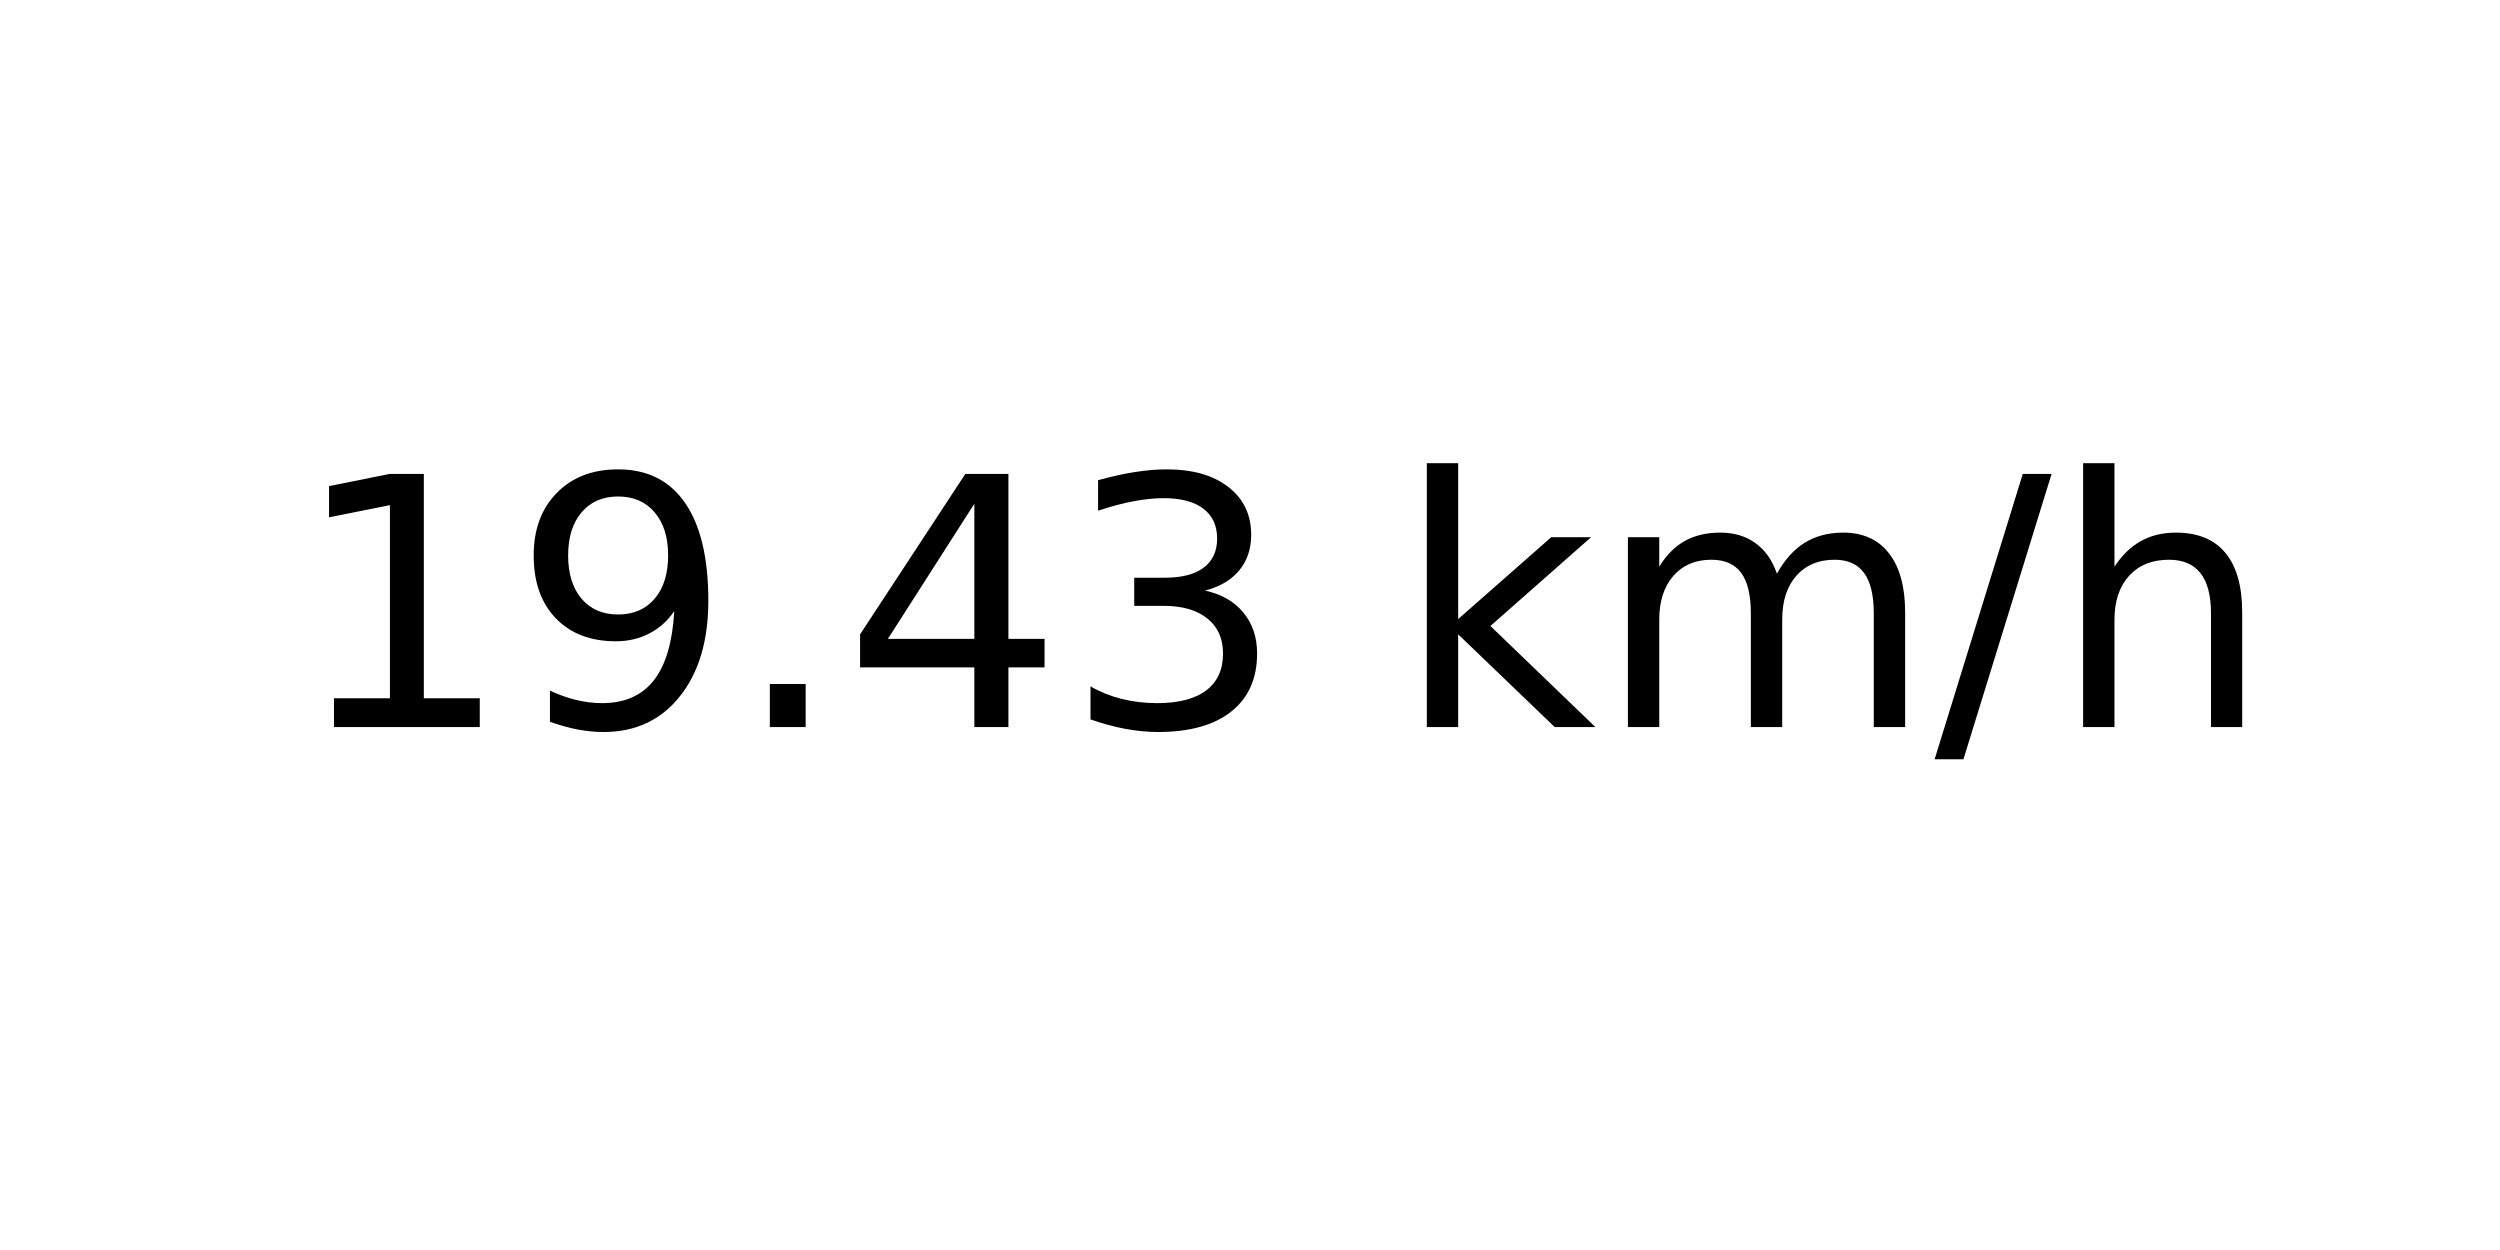
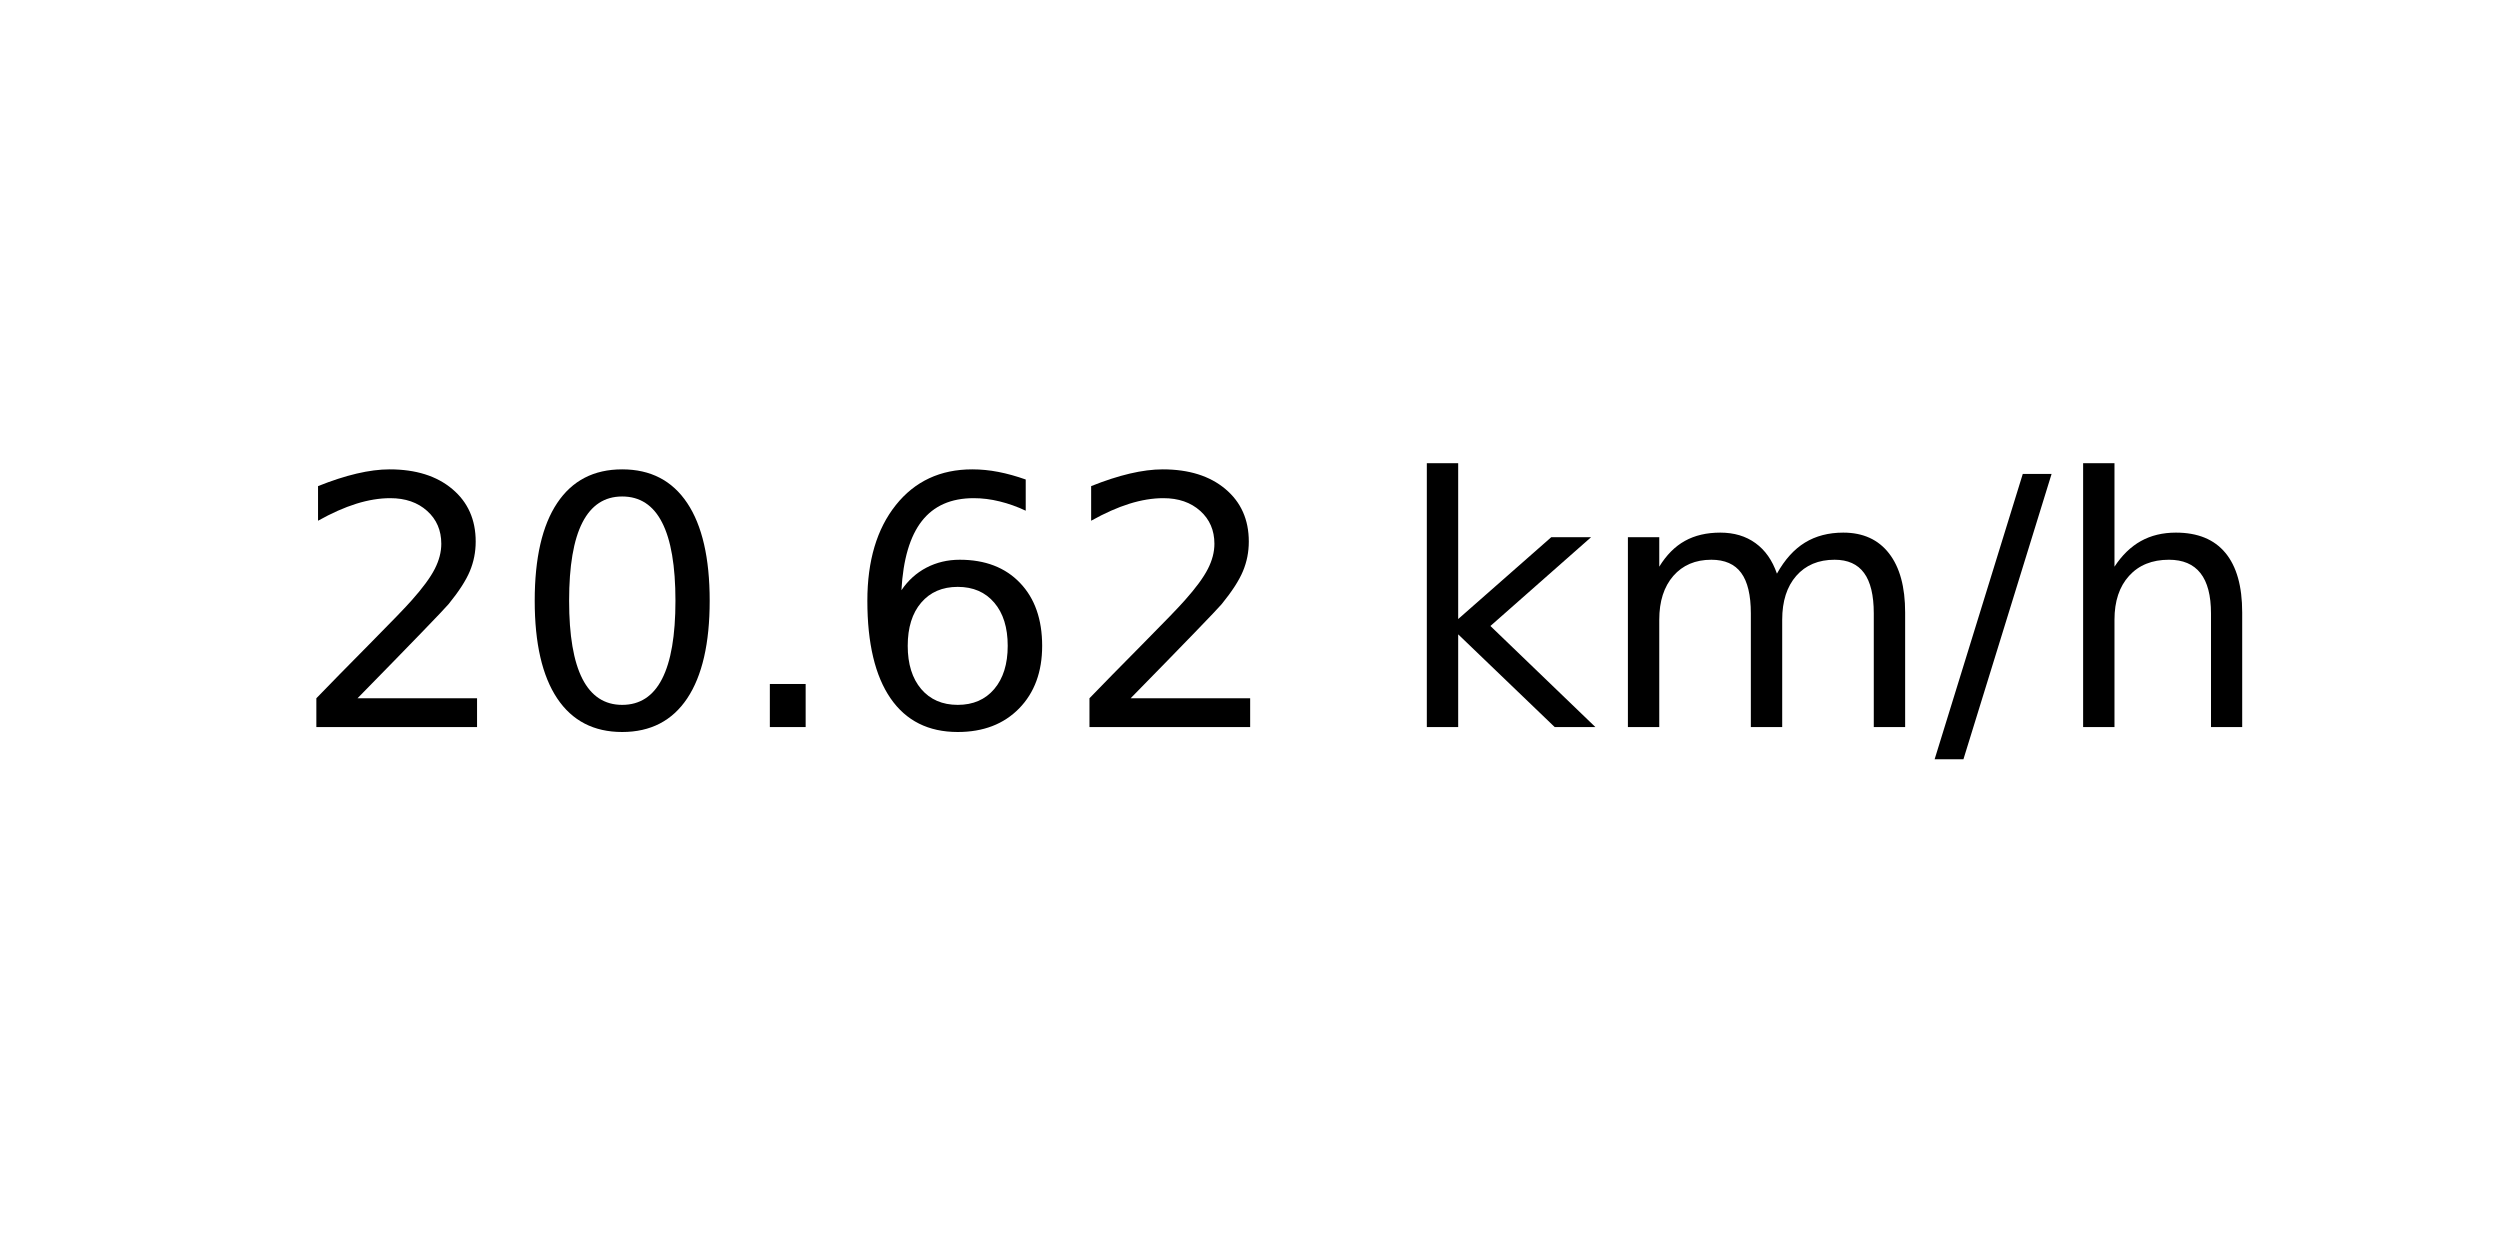
<svg xmlns="http://www.w3.org/2000/svg" xmlns:xlink="http://www.w3.org/1999/xlink" width="72pt" height="36pt" viewBox="0 0 72 36" version="1.1">
  <defs>
    <style type="text/css">*{stroke-linejoin: round; stroke-linecap: butt}</style>
  </defs>
  <g id="figure_1">
    <g id="axes_1">
      <g id="text_1">
        <g transform="translate(8.378125 20.93937) scale(0.1 -0.1)">
          <defs>
-             <path id="DejaVuSans-31" d="M 794 531  L 1825 531  L 1825 4091  L 703 3866  L 703 4441  L 1819 4666  L 2450 4666  L 2450 531  L 3481 531  L 3481 0  L 794 0  L 794 531  z " transform="scale(0.015625)" />
-             <path id="DejaVuSans-39" d="M 703 97  L 703 672  Q 941 559 1184 500  Q 1428 441 1663 441  Q 2288 441 2617 861  Q 2947 1281 2994 2138  Q 2813 1869 2534 1725  Q 2256 1581 1919 1581  Q 1219 1581 811 2004  Q 403 2428 403 3163  Q 403 3881 828 4315  Q 1253 4750 1959 4750  Q 2769 4750 3195 4129  Q 3622 3509 3622 2328  Q 3622 1225 3098 567  Q 2575 -91 1691 -91  Q 1453 -91 1209 -44  Q 966 3 703 97  z M 1959 2075  Q 2384 2075 2632 2365  Q 2881 2656 2881 3163  Q 2881 3666 2632 3958  Q 2384 4250 1959 4250  Q 1534 4250 1286 3958  Q 1038 3666 1038 3163  Q 1038 2656 1286 2365  Q 1534 2075 1959 2075  z " transform="scale(0.015625)" />
+             <path id="DejaVuSans-32" d="M 1228 531  L 3431 531  L 3431 0  L 469 0  L 469 531  Q 828 903 1448 1529  Q 2069 2156 2228 2338  Q 2531 2678 2651 2914  Q 2772 3150 2772 3378  Q 2772 3750 2511 3984  Q 2250 4219 1831 4219  Q 1534 4219 1204 4116  Q 875 4013 500 3803  L 500 4441  Q 881 4594 1212 4672  Q 1544 4750 1819 4750  Q 2544 4750 2975 4387  Q 3406 4025 3406 3419  Q 3406 3131 3298 2873  Q 3191 2616 2906 2266  Q 2828 2175 2409 1742  Q 1991 1309 1228 531  z " transform="scale(0.015625)" />
+             <path id="DejaVuSans-30" d="M 2034 4250  Q 1547 4250 1301 3770  Q 1056 3291 1056 2328  Q 1056 1369 1301 889  Q 1547 409 2034 409  Q 2525 409 2770 889  Q 3016 1369 3016 2328  Q 3016 3291 2770 3770  Q 2525 4250 2034 4250  z M 2034 4750  Q 2819 4750 3233 4129  Q 3647 3509 3647 2328  Q 3647 1150 3233 529  Q 2819 -91 2034 -91  Q 1250 -91 836 529  Q 422 1150 422 2328  Q 422 3509 836 4129  Q 1250 4750 2034 4750  z " transform="scale(0.015625)" />
            <path id="DejaVuSans-2e" d="M 684 794  L 1344 794  L 1344 0  L 684 0  L 684 794  z " transform="scale(0.015625)" />
-             <path id="DejaVuSans-34" d="M 2419 4116  L 825 1625  L 2419 1625  L 2419 4116  z M 2253 4666  L 3047 4666  L 3047 1625  L 3713 1625  L 3713 1100  L 3047 1100  L 3047 0  L 2419 0  L 2419 1100  L 313 1100  L 313 1709  L 2253 4666  z " transform="scale(0.015625)" />
-             <path id="DejaVuSans-33" d="M 2597 2516  Q 3050 2419 3304 2112  Q 3559 1806 3559 1356  Q 3559 666 3084 287  Q 2609 -91 1734 -91  Q 1441 -91 1130 -33  Q 819 25 488 141  L 488 750  Q 750 597 1062 519  Q 1375 441 1716 441  Q 2309 441 2620 675  Q 2931 909 2931 1356  Q 2931 1769 2642 2001  Q 2353 2234 1838 2234  L 1294 2234  L 1294 2753  L 1863 2753  Q 2328 2753 2575 2939  Q 2822 3125 2822 3475  Q 2822 3834 2567 4026  Q 2313 4219 1838 4219  Q 1578 4219 1281 4162  Q 984 4106 628 3988  L 628 4550  Q 988 4650 1302 4700  Q 1616 4750 1894 4750  Q 2613 4750 3031 4423  Q 3450 4097 3450 3541  Q 3450 3153 3228 2886  Q 3006 2619 2597 2516  z " transform="scale(0.015625)" />
+             <path id="DejaVuSans-36" d="M 2113 2584  Q 1688 2584 1439 2293  Q 1191 2003 1191 1497  Q 1191 994 1439 701  Q 1688 409 2113 409  Q 2538 409 2786 701  Q 3034 994 3034 1497  Q 3034 2003 2786 2293  Q 2538 2584 2113 2584  z M 3366 4563  L 3366 3988  Q 3128 4100 2886 4159  Q 2644 4219 2406 4219  Q 1781 4219 1451 3797  Q 1122 3375 1075 2522  Q 1259 2794 1537 2939  Q 1816 3084 2150 3084  Q 2853 3084 3261 2657  Q 3669 2231 3669 1497  Q 3669 778 3244 343  Q 2819 -91 2113 -91  Q 1303 -91 875 529  Q 447 1150 447 2328  Q 447 3434 972 4092  Q 1497 4750 2381 4750  Q 2619 4750 2861 4703  Q 3103 4656 3366 4563  z " transform="scale(0.015625)" />
            <path id="DejaVuSans-20" transform="scale(0.015625)" />
            <path id="DejaVuSans-6b" d="M 581 4863  L 1159 4863  L 1159 1991  L 2875 3500  L 3609 3500  L 1753 1863  L 3688 0  L 2938 0  L 1159 1709  L 1159 0  L 581 0  L 581 4863  z " transform="scale(0.015625)" />
            <path id="DejaVuSans-6d" d="M 3328 2828  Q 3544 3216 3844 3400  Q 4144 3584 4550 3584  Q 5097 3584 5394 3201  Q 5691 2819 5691 2113  L 5691 0  L 5113 0  L 5113 2094  Q 5113 2597 4934 2840  Q 4756 3084 4391 3084  Q 3944 3084 3684 2787  Q 3425 2491 3425 1978  L 3425 0  L 2847 0  L 2847 2094  Q 2847 2600 2669 2842  Q 2491 3084 2119 3084  Q 1678 3084 1418 2786  Q 1159 2488 1159 1978  L 1159 0  L 581 0  L 581 3500  L 1159 3500  L 1159 2956  Q 1356 3278 1631 3431  Q 1906 3584 2284 3584  Q 2666 3584 2933 3390  Q 3200 3197 3328 2828  z " transform="scale(0.015625)" />
            <path id="DejaVuSans-2f" d="M 1625 4666  L 2156 4666  L 531 -594  L 0 -594  L 1625 4666  z " transform="scale(0.015625)" />
            <path id="DejaVuSans-68" d="M 3513 2113  L 3513 0  L 2938 0  L 2938 2094  Q 2938 2591 2744 2837  Q 2550 3084 2163 3084  Q 1697 3084 1428 2787  Q 1159 2491 1159 1978  L 1159 0  L 581 0  L 581 4863  L 1159 4863  L 1159 2956  Q 1366 3272 1645 3428  Q 1925 3584 2291 3584  Q 2894 3584 3203 3211  Q 3513 2838 3513 2113  z " transform="scale(0.015625)" />
          </defs>
-           <use xlink:href="#DejaVuSans-31" />
-           <use xlink:href="#DejaVuSans-39" x="63.623" />
+           <use xlink:href="#DejaVuSans-32" />
+           <use xlink:href="#DejaVuSans-30" x="63.623" />
          <use xlink:href="#DejaVuSans-2e" x="127.246" />
-           <use xlink:href="#DejaVuSans-34" x="159.033" />
-           <use xlink:href="#DejaVuSans-33" x="222.656" />
+           <use xlink:href="#DejaVuSans-36" x="159.033" />
+           <use xlink:href="#DejaVuSans-32" x="222.656" />
          <use xlink:href="#DejaVuSans-20" x="286.279" />
          <use xlink:href="#DejaVuSans-6b" x="318.066" />
          <use xlink:href="#DejaVuSans-6d" x="375.977" />
          <use xlink:href="#DejaVuSans-2f" x="473.389" />
          <use xlink:href="#DejaVuSans-68" x="507.08" />
        </g>
      </g>
    </g>
  </g>
</svg>
